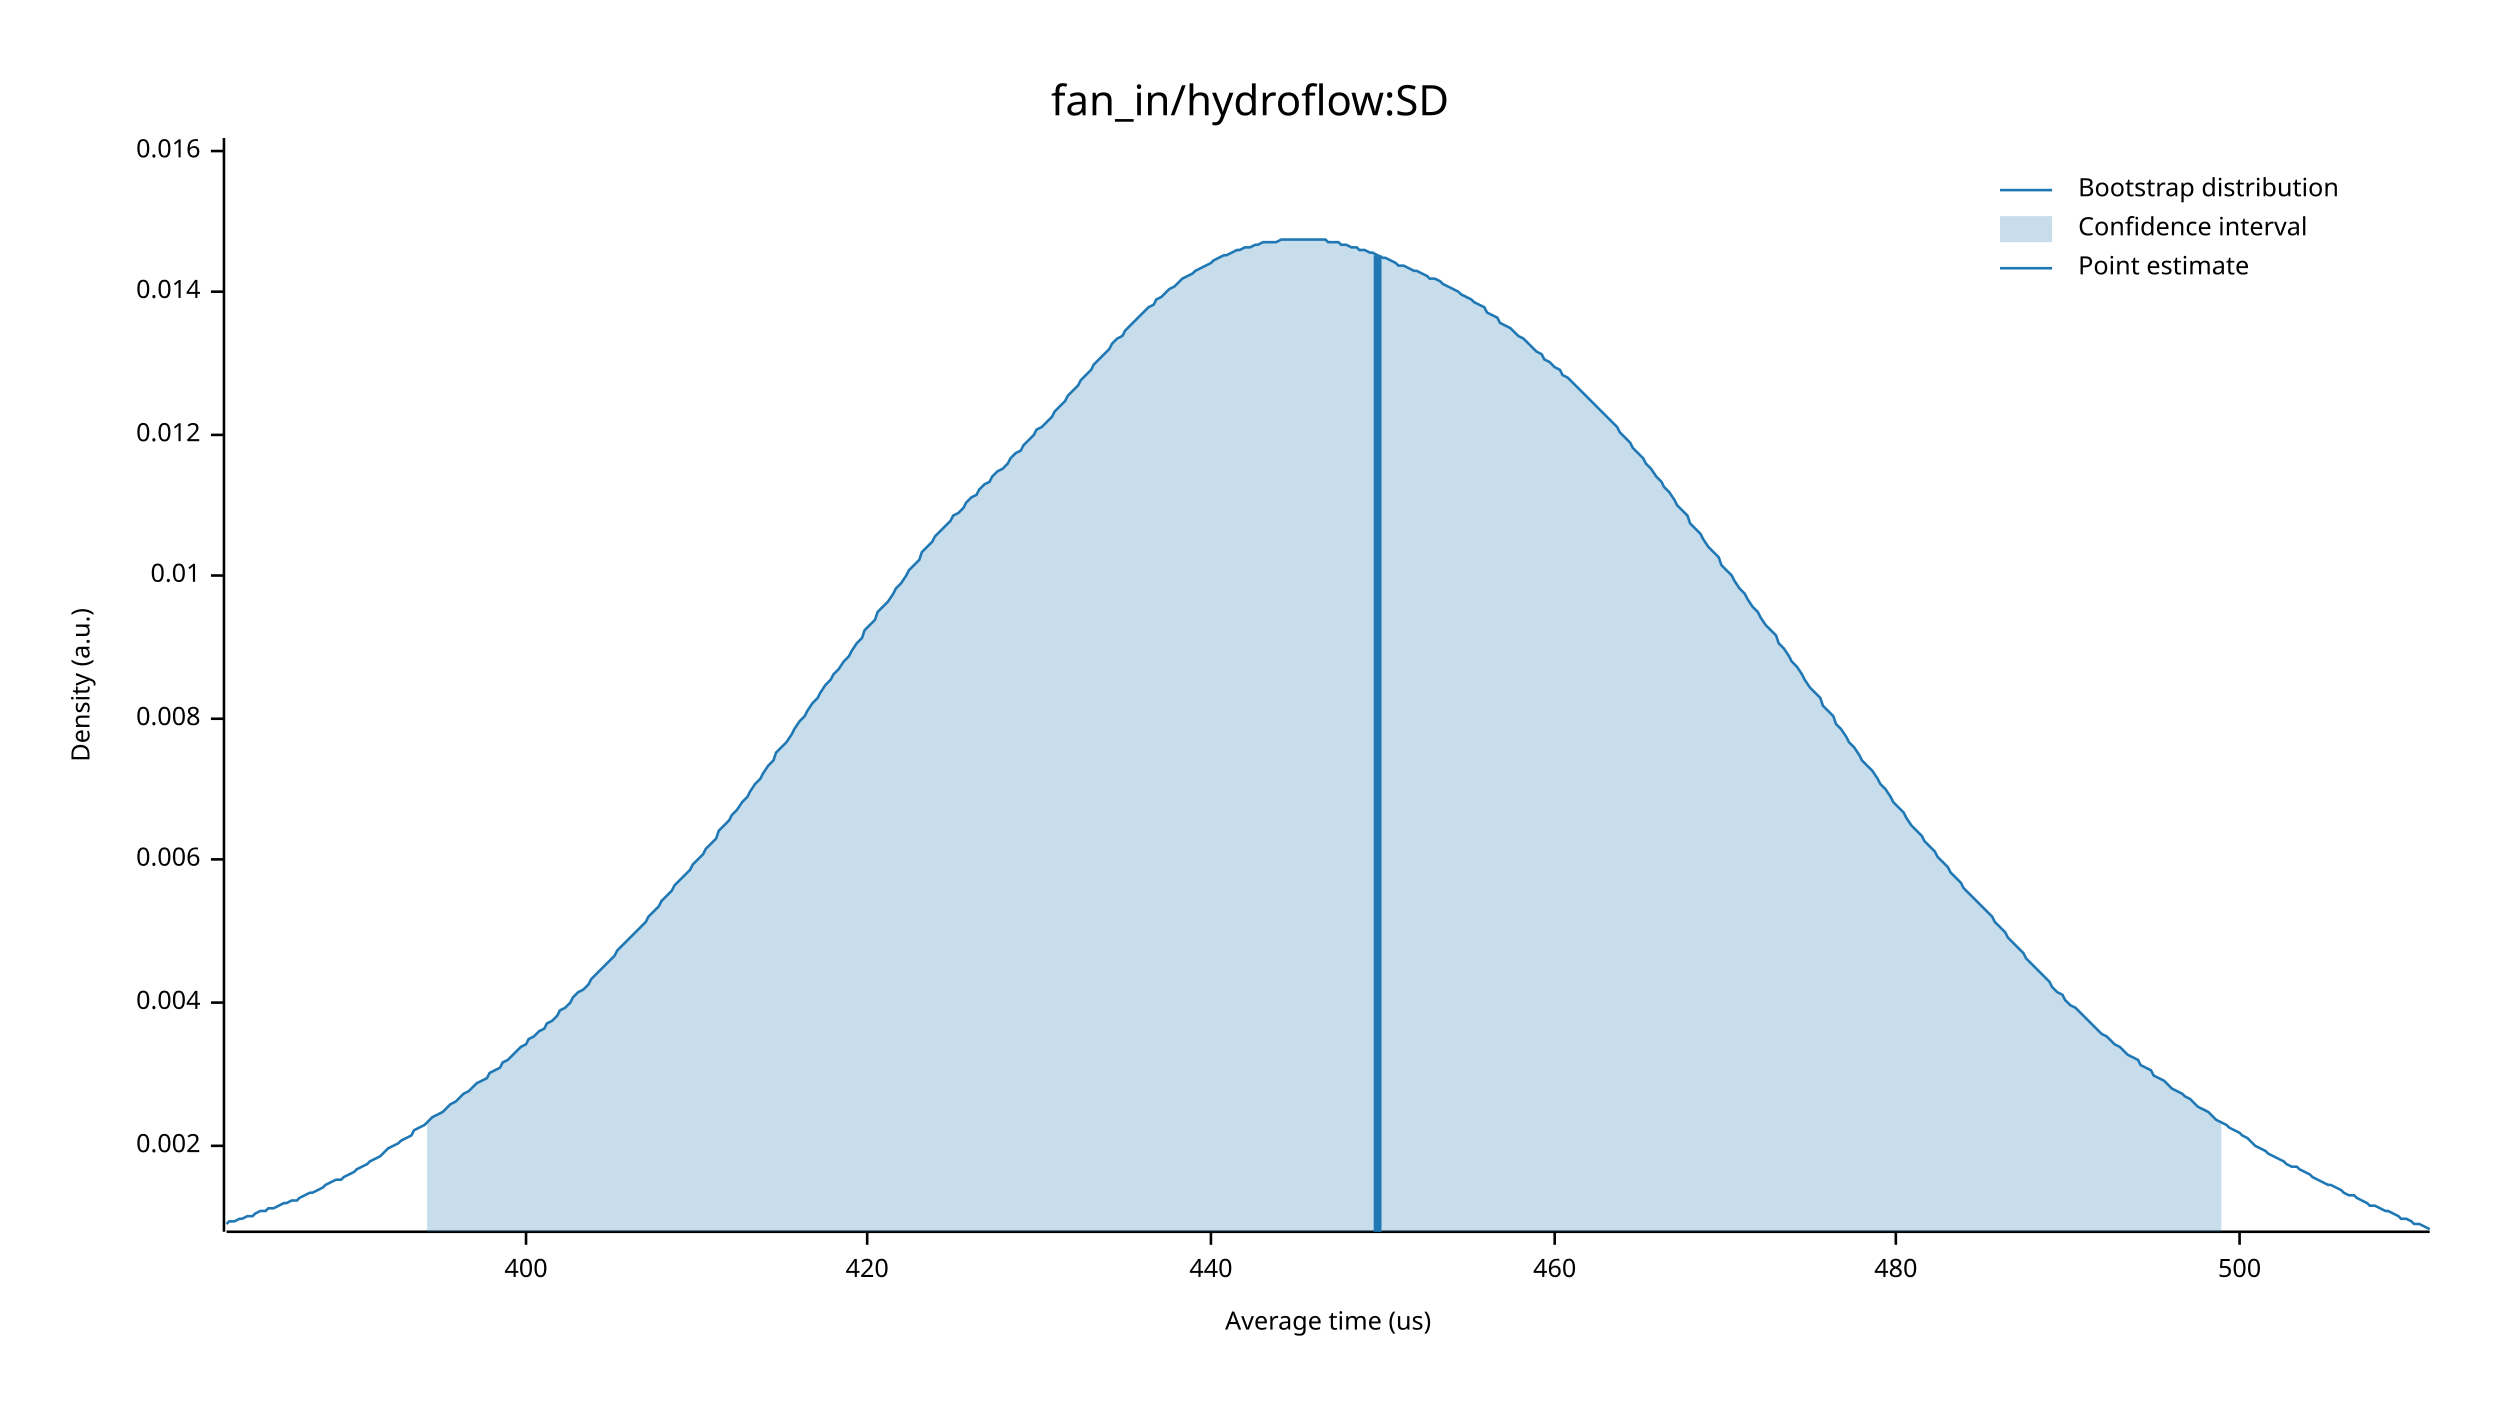
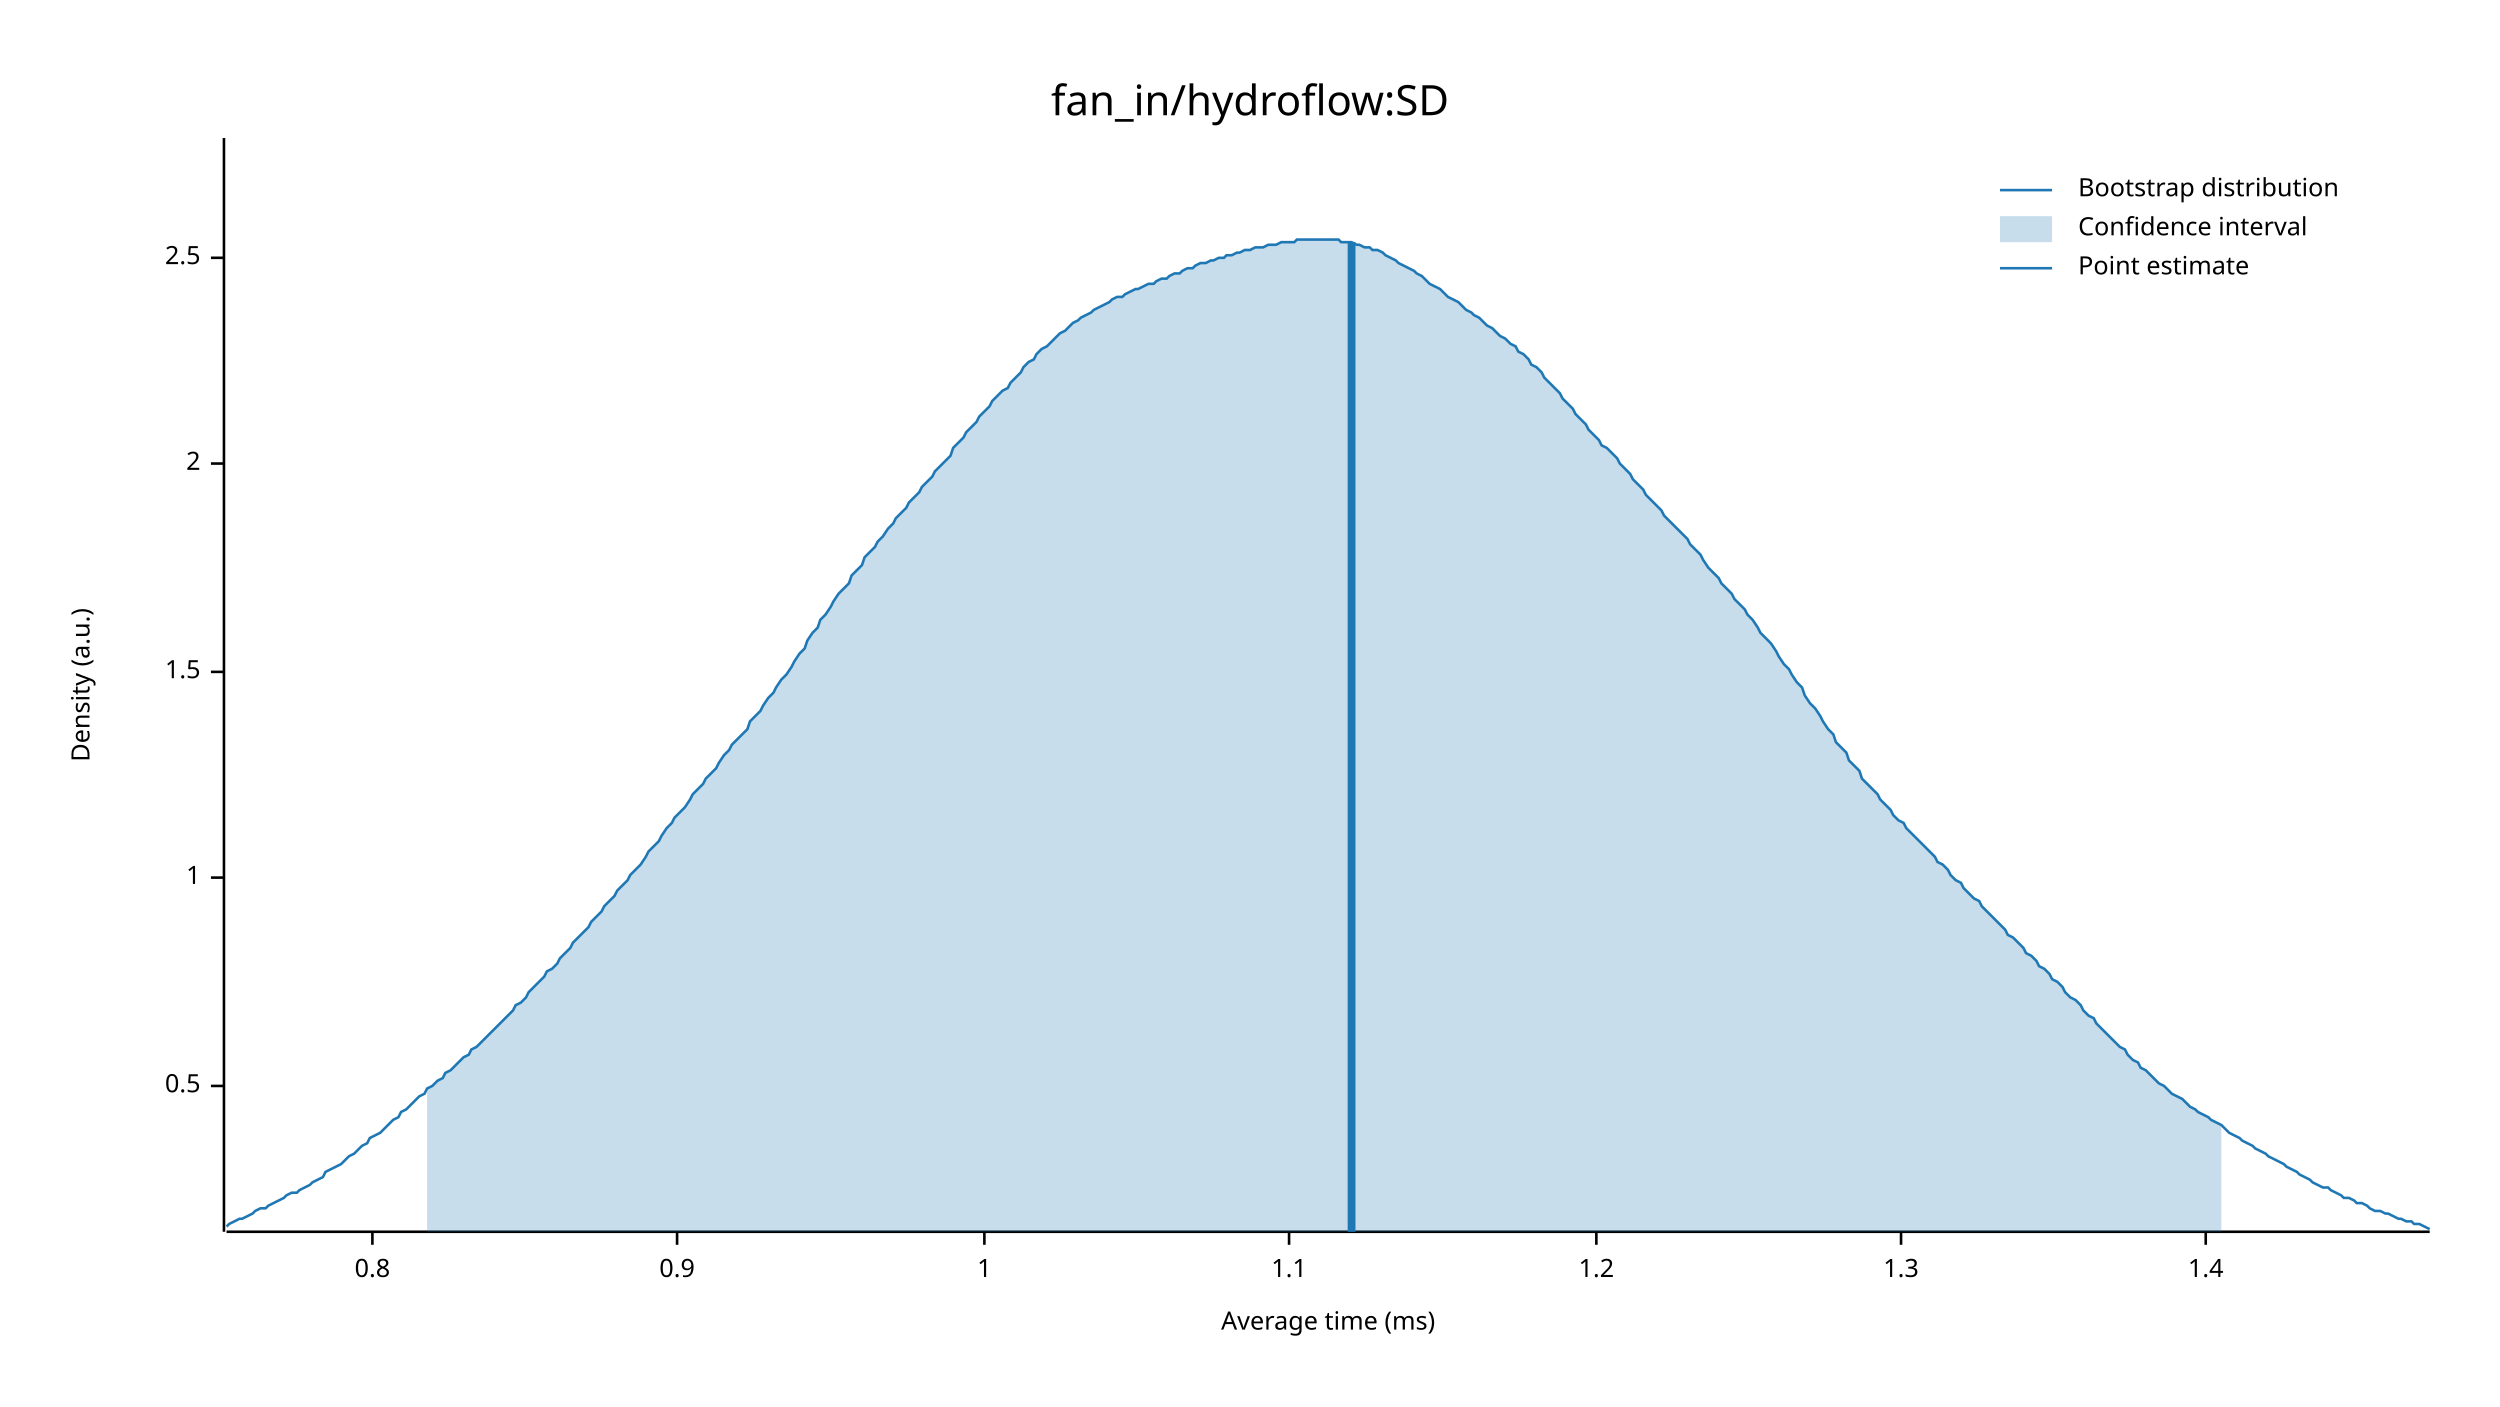
<svg xmlns="http://www.w3.org/2000/svg" width="960" height="540" viewBox="0 0 960 540">
  <text x="480" y="32" dy="0.76em" text-anchor="middle" font-family="sans-serif" font-size="16.129" opacity="1" fill="#000000">
fan_in/hydroflow:SD
</text>
  <text x="27" y="263" dy="0.76em" text-anchor="middle" font-family="sans-serif" font-size="9.677" opacity="1" fill="#000000" transform="rotate(270, 27, 263)">
Density (a.u.)
</text>
  <text x="510" y="513" dy="-0.5ex" text-anchor="middle" font-family="sans-serif" font-size="9.677" opacity="1" fill="#000000">
- Average time (us)
+ Average time (ms)
</text>
  <polyline fill="none" opacity="1" stroke="#000000" stroke-width="1" points="86,53 86,473 " />
-   <text x="77" y="440" dy="0.5ex" text-anchor="end" font-family="sans-serif" font-size="9.677" opacity="1" fill="#000000">
- 0.002
+   <text x="77" y="417" dy="0.5ex" text-anchor="end" font-family="sans-serif" font-size="9.677" opacity="1" fill="#000000">
+ 0.5
</text>
-   <polyline fill="none" opacity="1" stroke="#000000" stroke-width="1" points="81,440 86,440 " />
-   <text x="77" y="385" dy="0.5ex" text-anchor="end" font-family="sans-serif" font-size="9.677" opacity="1" fill="#000000">
- 0.004
+   <polyline fill="none" opacity="1" stroke="#000000" stroke-width="1" points="81,417 86,417 " />
+   <text x="77" y="337" dy="0.5ex" text-anchor="end" font-family="sans-serif" font-size="9.677" opacity="1" fill="#000000">
+ 1
</text>
-   <polyline fill="none" opacity="1" stroke="#000000" stroke-width="1" points="81,385 86,385 " />
-   <text x="77" y="330" dy="0.5ex" text-anchor="end" font-family="sans-serif" font-size="9.677" opacity="1" fill="#000000">
- 0.006
+   <polyline fill="none" opacity="1" stroke="#000000" stroke-width="1" points="81,337 86,337 " />
+   <text x="77" y="258" dy="0.5ex" text-anchor="end" font-family="sans-serif" font-size="9.677" opacity="1" fill="#000000">
+ 1.5
</text>
-   <polyline fill="none" opacity="1" stroke="#000000" stroke-width="1" points="81,330 86,330 " />
-   <text x="77" y="276" dy="0.5ex" text-anchor="end" font-family="sans-serif" font-size="9.677" opacity="1" fill="#000000">
- 0.008
+   <polyline fill="none" opacity="1" stroke="#000000" stroke-width="1" points="81,258 86,258 " />
+   <text x="77" y="178" dy="0.5ex" text-anchor="end" font-family="sans-serif" font-size="9.677" opacity="1" fill="#000000">
+ 2
</text>
-   <polyline fill="none" opacity="1" stroke="#000000" stroke-width="1" points="81,276 86,276 " />
-   <text x="77" y="221" dy="0.5ex" text-anchor="end" font-family="sans-serif" font-size="9.677" opacity="1" fill="#000000">
- 0.01
+   <polyline fill="none" opacity="1" stroke="#000000" stroke-width="1" points="81,178 86,178 " />
+   <text x="77" y="99" dy="0.5ex" text-anchor="end" font-family="sans-serif" font-size="9.677" opacity="1" fill="#000000">
+ 2.5
</text>
-   <polyline fill="none" opacity="1" stroke="#000000" stroke-width="1" points="81,221 86,221 " />
-   <text x="77" y="167" dy="0.5ex" text-anchor="end" font-family="sans-serif" font-size="9.677" opacity="1" fill="#000000">
- 0.012
+   <polyline fill="none" opacity="1" stroke="#000000" stroke-width="1" points="81,99 86,99 " />
+   <polyline fill="none" opacity="1" stroke="#000000" stroke-width="1" points="87,473 933,473 " />
+   <text x="143" y="483" dy="0.76em" text-anchor="middle" font-family="sans-serif" font-size="9.677" opacity="1" fill="#000000">
+ 0.8
</text>
-   <polyline fill="none" opacity="1" stroke="#000000" stroke-width="1" points="81,167 86,167 " />
-   <text x="77" y="112" dy="0.5ex" text-anchor="end" font-family="sans-serif" font-size="9.677" opacity="1" fill="#000000">
- 0.014
+   <polyline fill="none" opacity="1" stroke="#000000" stroke-width="1" points="143,473 143,478 " />
+   <text x="260" y="483" dy="0.76em" text-anchor="middle" font-family="sans-serif" font-size="9.677" opacity="1" fill="#000000">
+ 0.9
</text>
-   <polyline fill="none" opacity="1" stroke="#000000" stroke-width="1" points="81,112 86,112 " />
-   <text x="77" y="58" dy="0.5ex" text-anchor="end" font-family="sans-serif" font-size="9.677" opacity="1" fill="#000000">
- 0.016
+   <polyline fill="none" opacity="1" stroke="#000000" stroke-width="1" points="260,473 260,478 " />
+   <text x="378" y="483" dy="0.76em" text-anchor="middle" font-family="sans-serif" font-size="9.677" opacity="1" fill="#000000">
+ 1
</text>
-   <polyline fill="none" opacity="1" stroke="#000000" stroke-width="1" points="81,58 86,58 " />
-   <polyline fill="none" opacity="1" stroke="#000000" stroke-width="1" points="87,473 933,473 " />
-   <text x="202" y="483" dy="0.76em" text-anchor="middle" font-family="sans-serif" font-size="9.677" opacity="1" fill="#000000">
- 400
+   <polyline fill="none" opacity="1" stroke="#000000" stroke-width="1" points="378,473 378,478 " />
+   <text x="495" y="483" dy="0.76em" text-anchor="middle" font-family="sans-serif" font-size="9.677" opacity="1" fill="#000000">
+ 1.1
</text>
-   <polyline fill="none" opacity="1" stroke="#000000" stroke-width="1" points="202,473 202,478 " />
-   <text x="333" y="483" dy="0.76em" text-anchor="middle" font-family="sans-serif" font-size="9.677" opacity="1" fill="#000000">
- 420
+   <polyline fill="none" opacity="1" stroke="#000000" stroke-width="1" points="495,473 495,478 " />
+   <text x="613" y="483" dy="0.76em" text-anchor="middle" font-family="sans-serif" font-size="9.677" opacity="1" fill="#000000">
+ 1.2
</text>
-   <polyline fill="none" opacity="1" stroke="#000000" stroke-width="1" points="333,473 333,478 " />
-   <text x="465" y="483" dy="0.76em" text-anchor="middle" font-family="sans-serif" font-size="9.677" opacity="1" fill="#000000">
- 440
+   <polyline fill="none" opacity="1" stroke="#000000" stroke-width="1" points="613,473 613,478 " />
+   <text x="730" y="483" dy="0.76em" text-anchor="middle" font-family="sans-serif" font-size="9.677" opacity="1" fill="#000000">
+ 1.3
</text>
-   <polyline fill="none" opacity="1" stroke="#000000" stroke-width="1" points="465,473 465,478 " />
-   <text x="597" y="483" dy="0.76em" text-anchor="middle" font-family="sans-serif" font-size="9.677" opacity="1" fill="#000000">
- 460
+   <polyline fill="none" opacity="1" stroke="#000000" stroke-width="1" points="730,473 730,478 " />
+   <text x="847" y="483" dy="0.76em" text-anchor="middle" font-family="sans-serif" font-size="9.677" opacity="1" fill="#000000">
+ 1.4
</text>
-   <polyline fill="none" opacity="1" stroke="#000000" stroke-width="1" points="597,473 597,478 " />
-   <text x="728" y="483" dy="0.76em" text-anchor="middle" font-family="sans-serif" font-size="9.677" opacity="1" fill="#000000">
- 480
- </text>
-   <polyline fill="none" opacity="1" stroke="#000000" stroke-width="1" points="728,473 728,478 " />
-   <text x="860" y="483" dy="0.76em" text-anchor="middle" font-family="sans-serif" font-size="9.677" opacity="1" fill="#000000">
- 500
- </text>
-   <polyline fill="none" opacity="1" stroke="#000000" stroke-width="1" points="860,473 860,478 " />
-   <polyline fill="none" opacity="1" stroke="#1F78B4" stroke-width="1" points="87,470 88,469 90,469 92,468 93,468 95,467 97,467 98,466 100,465 102,465 103,464 105,464 107,463 109,462 110,462 112,461 114,461 115,460 117,459 119,458 120,458 122,457 124,456 125,455 127,454 129,453 131,453 132,452 134,451 136,450 137,449 139,448 141,447 142,446 144,445 146,444 148,442 149,441 151,440 153,439 154,438 156,437 158,436 159,434 161,433 163,432 164,431 166,429 168,428 170,427 171,426 173,424 175,423 176,422 178,420 180,419 181,418 183,416 185,415 187,414 188,412 190,411 192,410 193,408 195,407 197,405 198,404 200,402 202,401 203,399 205,398 207,396 209,395 210,393 212,392 214,390 215,388 217,387 219,385 220,383 222,381 224,380 226,378 227,376 229,374 231,372 232,371 234,369 236,367 237,365 239,363 241,361 242,360 244,358 246,356 248,354 249,352 251,350 253,348 254,346 256,344 258,342 259,340 261,338 263,336 265,334 266,332 268,330 270,328 271,326 273,324 275,322 276,319 278,317 280,315 281,313 283,311 285,308 287,306 288,304 290,301 292,299 293,297 295,294 297,292 298,289 300,287 302,285 304,282 305,280 307,277 309,275 310,273 312,270 314,268 315,266 317,263 319,261 320,259 322,257 324,254 326,252 327,250 329,247 331,245 332,242 334,240 336,238 337,235 339,233 341,231 343,228 344,226 346,224 348,221 349,219 351,217 353,215 354,212 356,210 358,208 359,206 361,204 363,202 365,200 366,198 368,197 370,195 371,193 373,191 375,190 376,188 378,186 380,185 381,183 383,181 385,180 387,178 388,176 390,174 392,173 393,171 395,169 397,167 398,165 400,164 402,162 404,160 405,158 407,156 409,154 410,152 412,150 414,148 415,146 417,144 419,142 420,140 422,138 424,136 426,134 427,132 429,130 431,129 432,127 434,125 436,123 437,122 439,120 441,118 443,117 444,115 446,114 448,112 449,111 451,110 453,108 454,107 456,106 458,105 459,104 461,103 463,102 465,101 466,100 468,99 470,98 471,98 473,97 475,96 476,96 478,95 480,95 482,94 483,94 485,93 487,93 488,93 490,93 492,92 493,92 495,92 497,92 498,92 500,92 502,92 504,92 505,92 507,92 509,92 510,93 512,93 514,93 515,94 517,94 519,95 521,95 522,96 524,96 526,97 527,97 529,98 531,99 532,99 534,100 536,101 537,102 539,102 541,103 543,104 544,104 546,105 548,106 549,107 551,107 553,108 554,109 556,110 558,111 560,112 561,113 563,114 565,115 566,116 568,117 570,118 571,120 573,121 575,122 576,124 578,125 580,126 582,128 583,129 585,130 587,132 588,133 590,135 592,136 593,138 595,139 597,141 599,142 600,144 602,145 604,147 605,148 607,150 609,152 610,153 612,155 614,157 615,158 617,160 619,162 621,164 622,166 624,168 626,170 627,172 629,174 631,176 632,178 634,180 636,183 638,185 639,187 641,189 643,192 644,194 646,196 648,198 649,201 651,203 653,205 654,207 656,210 658,212 660,214 661,217 663,219 665,221 666,223 668,226 670,228 671,230 673,233 675,235 676,237 678,240 680,242 682,244 683,247 685,249 687,252 688,254 690,256 692,259 693,261 695,264 697,266 699,268 700,271 702,273 704,275 705,278 707,280 709,283 710,285 712,287 714,290 715,292 717,294 719,296 721,299 722,301 724,303 726,306 727,308 729,310 731,312 732,314 734,317 736,319 738,321 739,323 741,325 743,327 744,329 746,331 748,333 749,335 751,337 753,339 754,341 756,343 758,345 760,347 761,348 763,350 765,352 766,354 768,356 770,358 771,360 773,362 775,364 777,366 778,368 780,370 782,372 783,373 785,375 787,377 788,379 790,381 792,382 793,384 795,386 797,387 799,389 800,390 802,392 804,394 805,395 807,397 809,398 810,399 812,401 814,402 816,404 817,405 819,406 821,407 822,409 824,410 826,411 827,413 829,414 831,415 832,416 834,418 836,419 838,420 839,421 841,422 843,424 844,425 846,426 848,427 849,428 851,430 853,431 855,432 856,433 858,434 860,435 861,436 863,437 865,439 866,440 868,441 870,442 871,443 873,444 875,445 877,446 878,447 880,448 882,448 883,449 885,450 887,451 888,452 890,453 892,454 894,455 895,455 897,456 899,457 900,458 902,459 904,459 905,460 907,461 909,462 910,463 912,463 914,464 916,465 917,465 919,466 921,467 922,468 924,468 926,469 927,470 929,470 931,471 933,472 " />
-   <polygon opacity="0.25" fill="#1F78B4" points="164,431 166,429 168,428 170,427 171,426 173,424 175,423 176,422 178,420 180,419 181,418 183,416 185,415 187,414 188,412 190,411 192,410 193,408 195,407 197,405 198,404 200,402 202,401 203,399 205,398 207,396 209,395 210,393 212,392 214,390 215,388 217,387 219,385 220,383 222,381 224,380 226,378 227,376 229,374 231,372 232,371 234,369 236,367 237,365 239,363 241,361 242,360 244,358 246,356 248,354 249,352 251,350 253,348 254,346 256,344 258,342 259,340 261,338 263,336 265,334 266,332 268,330 270,328 271,326 273,324 275,322 276,319 278,317 280,315 281,313 283,311 285,308 287,306 288,304 290,301 292,299 293,297 295,294 297,292 298,289 300,287 302,285 304,282 305,280 307,277 309,275 310,273 312,270 314,268 315,266 317,263 319,261 320,259 322,257 324,254 326,252 327,250 329,247 331,245 332,242 334,240 336,238 337,235 339,233 341,231 343,228 344,226 346,224 348,221 349,219 351,217 353,215 354,212 356,210 358,208 359,206 361,204 363,202 365,200 366,198 368,197 370,195 371,193 373,191 375,190 376,188 378,186 380,185 381,183 383,181 385,180 387,178 388,176 390,174 392,173 393,171 395,169 397,167 398,165 400,164 402,162 404,160 405,158 407,156 409,154 410,152 412,150 414,148 415,146 417,144 419,142 420,140 422,138 424,136 426,134 427,132 429,130 431,129 432,127 434,125 436,123 437,122 439,120 441,118 443,117 444,115 446,114 448,112 449,111 451,110 453,108 454,107 456,106 458,105 459,104 461,103 463,102 465,101 466,100 468,99 470,98 471,98 473,97 475,96 476,96 478,95 480,95 482,94 483,94 485,93 487,93 488,93 490,93 492,92 493,92 495,92 497,92 498,92 500,92 502,92 504,92 505,92 507,92 509,92 510,93 512,93 514,93 515,94 517,94 519,95 521,95 522,96 524,96 526,97 527,97 529,98 531,99 532,99 534,100 536,101 537,102 539,102 541,103 543,104 544,104 546,105 548,106 549,107 551,107 553,108 554,109 556,110 558,111 560,112 561,113 563,114 565,115 566,116 568,117 570,118 571,120 573,121 575,122 576,124 578,125 580,126 582,128 583,129 585,130 587,132 588,133 590,135 592,136 593,138 595,139 597,141 599,142 600,144 602,145 604,147 605,148 607,150 609,152 610,153 612,155 614,157 615,158 617,160 619,162 621,164 622,166 624,168 626,170 627,172 629,174 631,176 632,178 634,180 636,183 638,185 639,187 641,189 643,192 644,194 646,196 648,198 649,201 651,203 653,205 654,207 656,210 658,212 660,214 661,217 663,219 665,221 666,223 668,226 670,228 671,230 673,233 675,235 676,237 678,240 680,242 682,244 683,247 685,249 687,252 688,254 690,256 692,259 693,261 695,264 697,266 699,268 700,271 702,273 704,275 705,278 707,280 709,283 710,285 712,287 714,290 715,292 717,294 719,296 721,299 722,301 724,303 726,306 727,308 729,310 731,312 732,314 734,317 736,319 738,321 739,323 741,325 743,327 744,329 746,331 748,333 749,335 751,337 753,339 754,341 756,343 758,345 760,347 761,348 763,350 765,352 766,354 768,356 770,358 771,360 773,362 775,364 777,366 778,368 780,370 782,372 783,373 785,375 787,377 788,379 790,381 792,382 793,384 795,386 797,387 799,389 800,390 802,392 804,394 805,395 807,397 809,398 810,399 812,401 814,402 816,404 817,405 819,406 821,407 822,409 824,410 826,411 827,413 829,414 831,415 832,416 834,418 836,419 838,420 839,421 841,422 843,424 844,425 846,426 848,427 849,428 851,430 853,431 853,473 164,473 " />
-   <polyline fill="none" opacity="1" stroke="#1F78B4" stroke-width="3" points="529,473 529,98 " />
+   <polyline fill="none" opacity="1" stroke="#000000" stroke-width="1" points="847,473 847,478 " />
+   <polyline fill="none" opacity="1" stroke="#1F78B4" stroke-width="1" points="87,471 88,470 90,469 92,468 93,468 95,467 97,466 98,465 100,464 102,464 103,463 105,462 107,461 109,460 110,459 112,458 114,458 115,457 117,456 119,455 120,454 122,453 124,452 125,450 127,449 129,448 131,447 132,446 134,444 136,443 137,442 139,440 141,439 142,437 144,436 146,435 148,433 149,432 151,430 153,429 154,427 156,426 158,424 159,423 161,421 163,420 164,418 166,417 168,415 170,414 171,412 173,411 175,409 176,408 178,406 180,405 181,403 183,402 185,400 187,398 188,397 190,395 192,393 193,392 195,390 197,388 198,386 200,385 202,383 203,381 205,379 207,377 209,375 210,373 212,372 214,370 215,368 217,366 219,364 220,362 222,360 224,358 226,356 227,354 229,352 231,350 232,348 234,346 236,344 237,342 239,340 241,338 242,336 244,334 246,332 248,329 249,327 251,325 253,323 254,321 256,318 258,316 259,314 261,312 263,310 265,307 266,305 268,303 270,301 271,299 273,297 275,295 276,293 278,290 280,288 281,286 283,284 285,282 287,280 288,277 290,275 292,273 293,271 295,268 297,266 298,264 300,261 302,259 304,256 305,254 307,251 309,249 310,246 312,243 314,241 315,238 317,236 319,233 320,231 322,228 324,226 326,224 327,221 329,219 331,217 332,214 334,212 336,210 337,208 339,206 341,203 343,201 344,199 346,197 348,195 349,193 351,191 353,189 354,187 356,185 358,183 359,181 361,179 363,177 365,175 366,172 368,170 370,168 371,166 373,164 375,162 376,160 378,158 380,156 381,154 383,152 385,150 387,149 388,147 390,145 392,143 393,141 395,139 397,138 398,136 400,134 402,133 404,131 405,130 407,128 409,127 410,126 412,124 414,123 415,122 417,121 419,120 420,119 422,118 424,117 426,116 427,115 429,114 431,114 432,113 434,112 436,111 437,111 439,110 441,109 443,109 444,108 446,107 448,107 449,106 451,105 453,105 454,104 456,103 458,103 459,102 461,101 463,101 465,100 466,100 468,99 470,99 471,98 473,98 475,97 476,97 478,96 480,96 482,95 483,95 485,95 487,94 488,94 490,94 492,93 493,93 495,93 497,93 498,92 500,92 502,92 504,92 505,92 507,92 509,92 510,92 512,92 514,92 515,93 517,93 519,93 521,94 522,94 524,95 526,95 527,96 529,96 531,97 532,98 534,99 536,100 537,101 539,102 541,103 543,104 544,105 546,106 548,108 549,109 551,110 553,111 554,112 556,114 558,115 560,116 561,117 563,119 565,120 566,121 568,122 570,124 571,125 573,126 575,128 576,129 578,130 580,132 582,133 583,135 585,136 587,138 588,140 590,141 592,143 593,145 595,147 597,149 599,151 600,153 602,155 604,157 605,159 607,161 609,163 610,165 612,167 614,169 615,171 617,172 619,174 621,176 622,178 624,180 626,182 627,184 629,186 631,188 632,190 634,192 636,194 638,196 639,198 641,200 643,202 644,203 646,205 648,207 649,209 651,211 653,213 654,215 656,218 658,220 660,222 661,224 663,226 665,228 666,230 668,232 670,234 671,236 673,238 675,241 676,243 678,245 680,247 682,250 683,252 685,255 687,257 688,259 690,262 692,264 693,267 695,270 697,272 699,275 700,277 702,280 704,282 705,285 707,287 709,289 710,292 712,294 714,296 715,299 717,301 719,303 721,305 722,307 724,309 726,311 727,313 729,315 731,316 732,318 734,320 736,322 738,324 739,325 741,327 743,329 744,331 746,332 748,334 749,336 751,338 753,339 754,341 756,343 758,345 760,346 761,348 763,350 765,352 766,353 768,355 770,357 771,359 773,360 775,362 777,364 778,366 780,367 782,369 783,371 785,372 787,374 788,376 790,377 792,379 793,381 795,383 797,384 799,386 800,388 802,390 804,391 805,393 807,395 809,397 810,398 812,400 814,402 816,403 817,405 819,407 821,408 822,410 824,411 826,413 827,414 829,416 831,417 832,418 834,420 836,421 838,422 839,423 841,425 843,426 844,427 846,428 848,429 849,430 851,431 853,432 855,434 856,435 858,436 860,437 861,438 863,439 865,440 866,441 868,442 870,443 871,444 873,445 875,446 877,447 878,448 880,449 882,450 883,451 885,452 887,453 888,454 890,455 892,456 894,456 895,457 897,458 899,459 900,460 902,460 904,461 905,462 907,462 909,463 910,464 912,465 914,465 916,466 917,466 919,467 921,468 922,468 924,469 926,469 927,470 929,470 931,471 933,472 " />
+   <polygon opacity="0.25" fill="#1F78B4" points="164,418 166,417 168,415 170,414 171,412 173,411 175,409 176,408 178,406 180,405 181,403 183,402 185,400 187,398 188,397 190,395 192,393 193,392 195,390 197,388 198,386 200,385 202,383 203,381 205,379 207,377 209,375 210,373 212,372 214,370 215,368 217,366 219,364 220,362 222,360 224,358 226,356 227,354 229,352 231,350 232,348 234,346 236,344 237,342 239,340 241,338 242,336 244,334 246,332 248,329 249,327 251,325 253,323 254,321 256,318 258,316 259,314 261,312 263,310 265,307 266,305 268,303 270,301 271,299 273,297 275,295 276,293 278,290 280,288 281,286 283,284 285,282 287,280 288,277 290,275 292,273 293,271 295,268 297,266 298,264 300,261 302,259 304,256 305,254 307,251 309,249 310,246 312,243 314,241 315,238 317,236 319,233 320,231 322,228 324,226 326,224 327,221 329,219 331,217 332,214 334,212 336,210 337,208 339,206 341,203 343,201 344,199 346,197 348,195 349,193 351,191 353,189 354,187 356,185 358,183 359,181 361,179 363,177 365,175 366,172 368,170 370,168 371,166 373,164 375,162 376,160 378,158 380,156 381,154 383,152 385,150 387,149 388,147 390,145 392,143 393,141 395,139 397,138 398,136 400,134 402,133 404,131 405,130 407,128 409,127 410,126 412,124 414,123 415,122 417,121 419,120 420,119 422,118 424,117 426,116 427,115 429,114 431,114 432,113 434,112 436,111 437,111 439,110 441,109 443,109 444,108 446,107 448,107 449,106 451,105 453,105 454,104 456,103 458,103 459,102 461,101 463,101 465,100 466,100 468,99 470,99 471,98 473,98 475,97 476,97 478,96 480,96 482,95 483,95 485,95 487,94 488,94 490,94 492,93 493,93 495,93 497,93 498,92 500,92 502,92 504,92 505,92 507,92 509,92 510,92 512,92 514,92 515,93 517,93 519,93 521,94 522,94 524,95 526,95 527,96 529,96 531,97 532,98 534,99 536,100 537,101 539,102 541,103 543,104 544,105 546,106 548,108 549,109 551,110 553,111 554,112 556,114 558,115 560,116 561,117 563,119 565,120 566,121 568,122 570,124 571,125 573,126 575,128 576,129 578,130 580,132 582,133 583,135 585,136 587,138 588,140 590,141 592,143 593,145 595,147 597,149 599,151 600,153 602,155 604,157 605,159 607,161 609,163 610,165 612,167 614,169 615,171 617,172 619,174 621,176 622,178 624,180 626,182 627,184 629,186 631,188 632,190 634,192 636,194 638,196 639,198 641,200 643,202 644,203 646,205 648,207 649,209 651,211 653,213 654,215 656,218 658,220 660,222 661,224 663,226 665,228 666,230 668,232 670,234 671,236 673,238 675,241 676,243 678,245 680,247 682,250 683,252 685,255 687,257 688,259 690,262 692,264 693,267 695,270 697,272 699,275 700,277 702,280 704,282 705,285 707,287 709,289 710,292 712,294 714,296 715,299 717,301 719,303 721,305 722,307 724,309 726,311 727,313 729,315 731,316 732,318 734,320 736,322 738,324 739,325 741,327 743,329 744,331 746,332 748,334 749,336 751,338 753,339 754,341 756,343 758,345 760,346 761,348 763,350 765,352 766,353 768,355 770,357 771,359 773,360 775,362 777,364 778,366 780,367 782,369 783,371 785,372 787,374 788,376 790,377 792,379 793,381 795,383 797,384 799,386 800,388 802,390 804,391 805,393 807,395 809,397 810,398 812,400 814,402 816,403 817,405 819,407 821,408 822,410 824,411 826,413 827,414 829,416 831,417 832,418 834,420 836,421 838,422 839,423 841,425 843,426 844,427 846,428 848,429 849,430 851,431 853,432 853,473 164,473 " />
+   <polyline fill="none" opacity="1" stroke="#1F78B4" stroke-width="3" points="519,473 519,93 " />
  <text x="798" y="68" dy="0.76em" text-anchor="start" font-family="sans-serif" font-size="9.677" opacity="1" fill="#000000">
Bootstrap distribution
</text>
  <text x="798" y="83" dy="0.76em" text-anchor="start" font-family="sans-serif" font-size="9.677" opacity="1" fill="#000000">
Confidence interval
</text>
  <text x="798" y="98" dy="0.76em" text-anchor="start" font-family="sans-serif" font-size="9.677" opacity="1" fill="#000000">
Point estimate
</text>
  <polyline fill="none" opacity="1" stroke="#1F78B4" stroke-width="1" points="768,73 788,73 " />
  <rect x="768" y="83" width="20" height="10" opacity="0.25" fill="#1F78B4" stroke="none" />
  <polyline fill="none" opacity="1" stroke="#1F78B4" stroke-width="1" points="768,103 788,103 " />
</svg>
